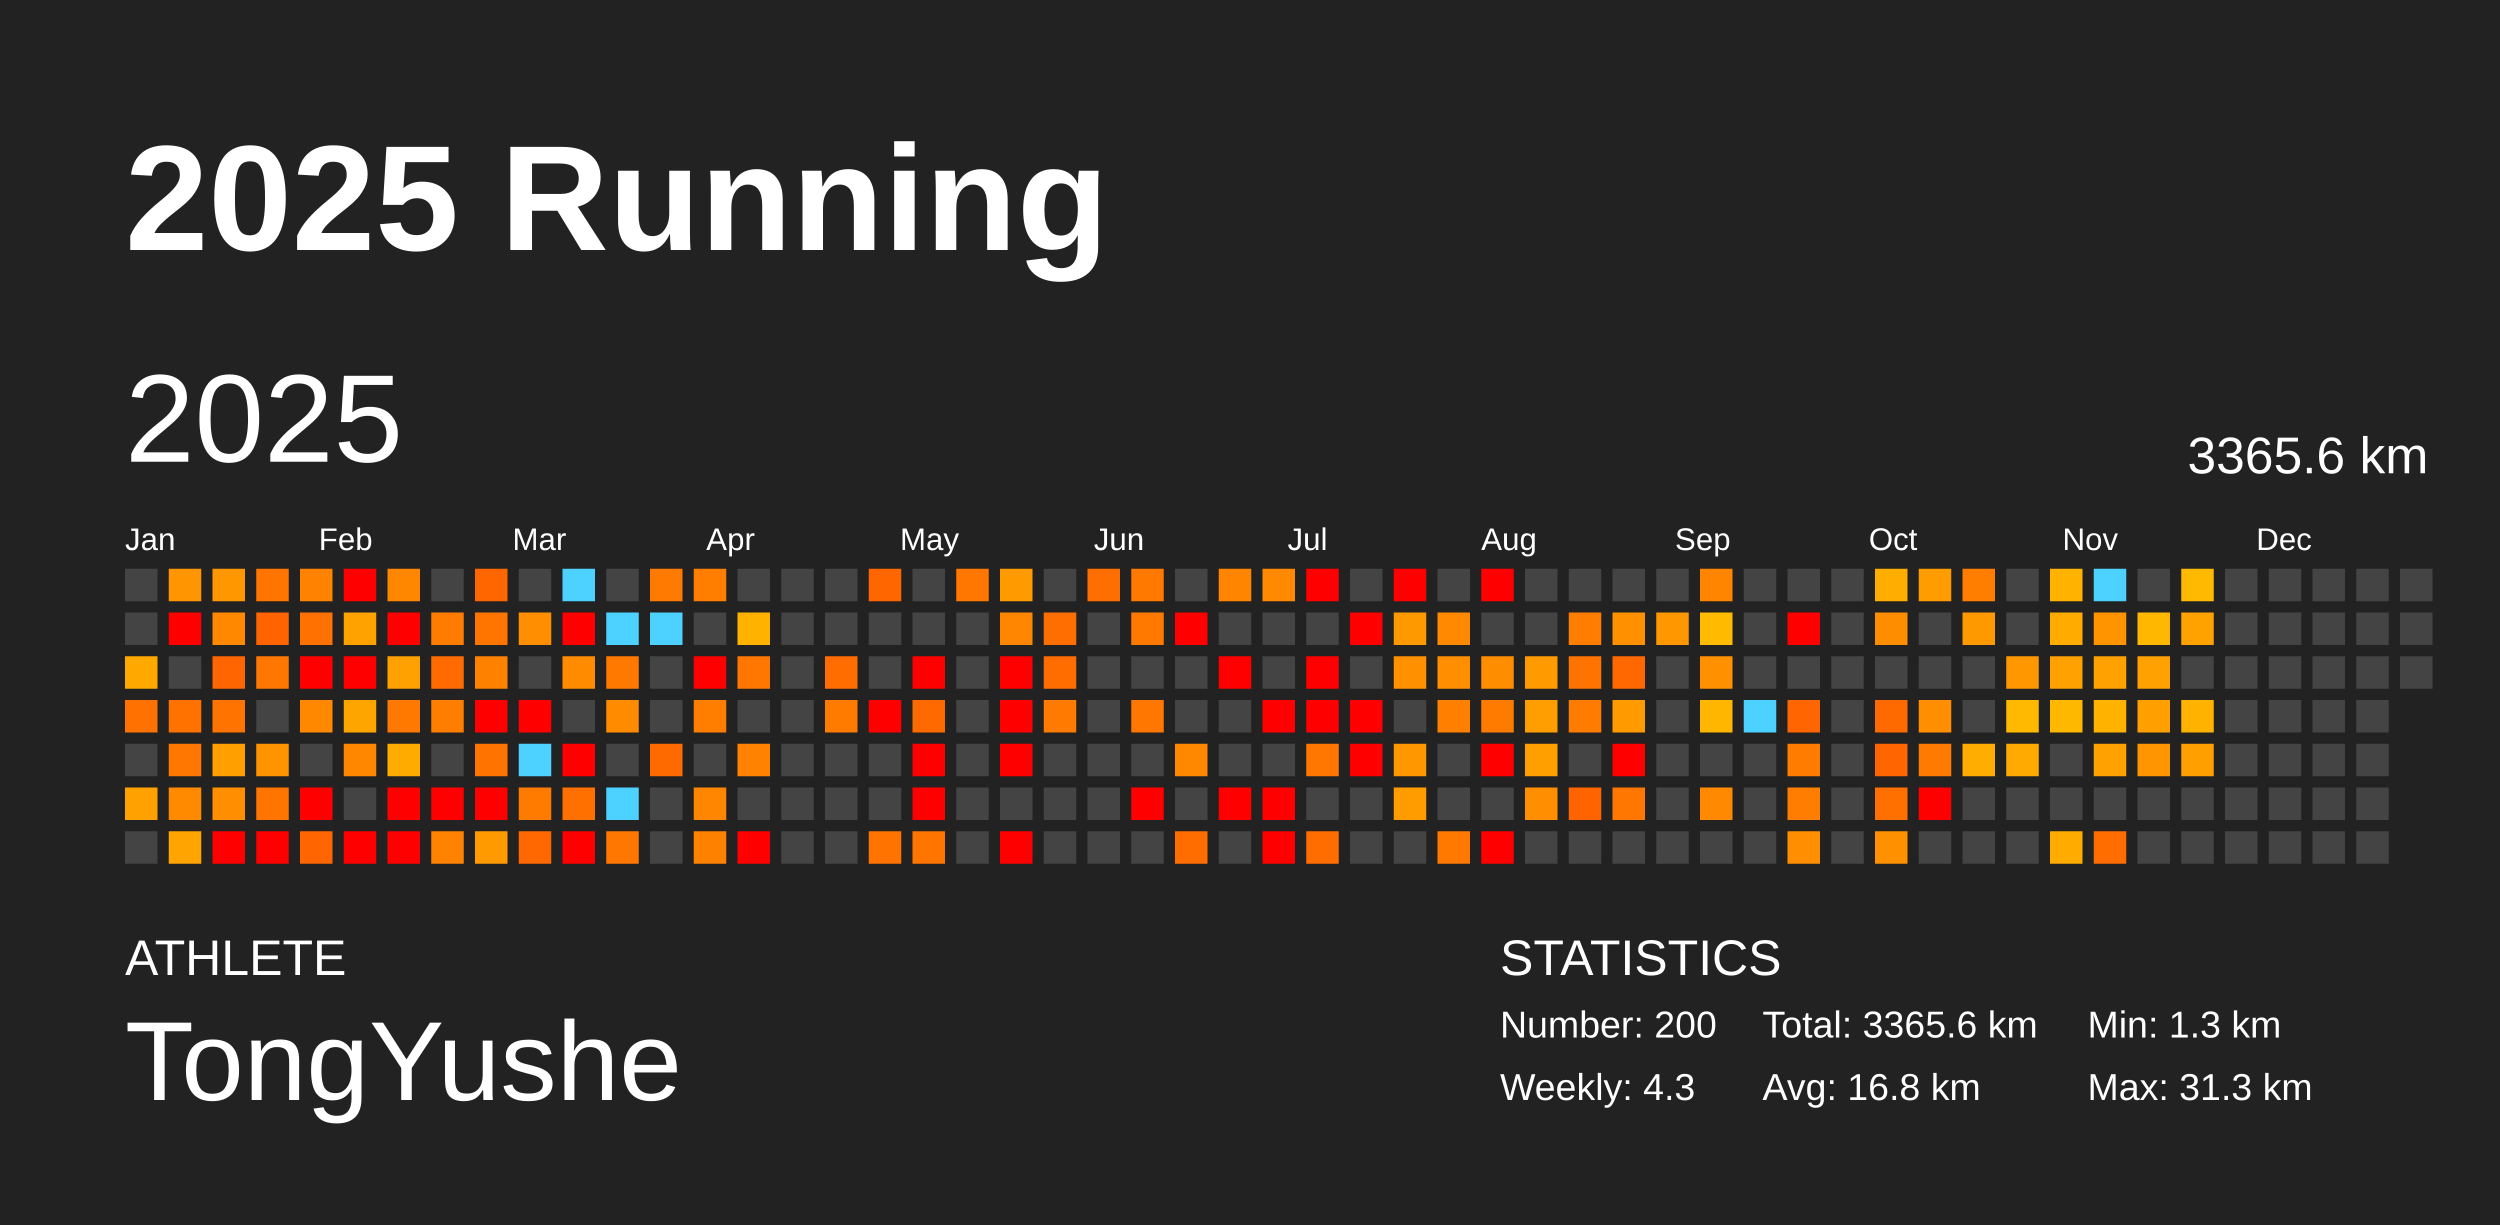
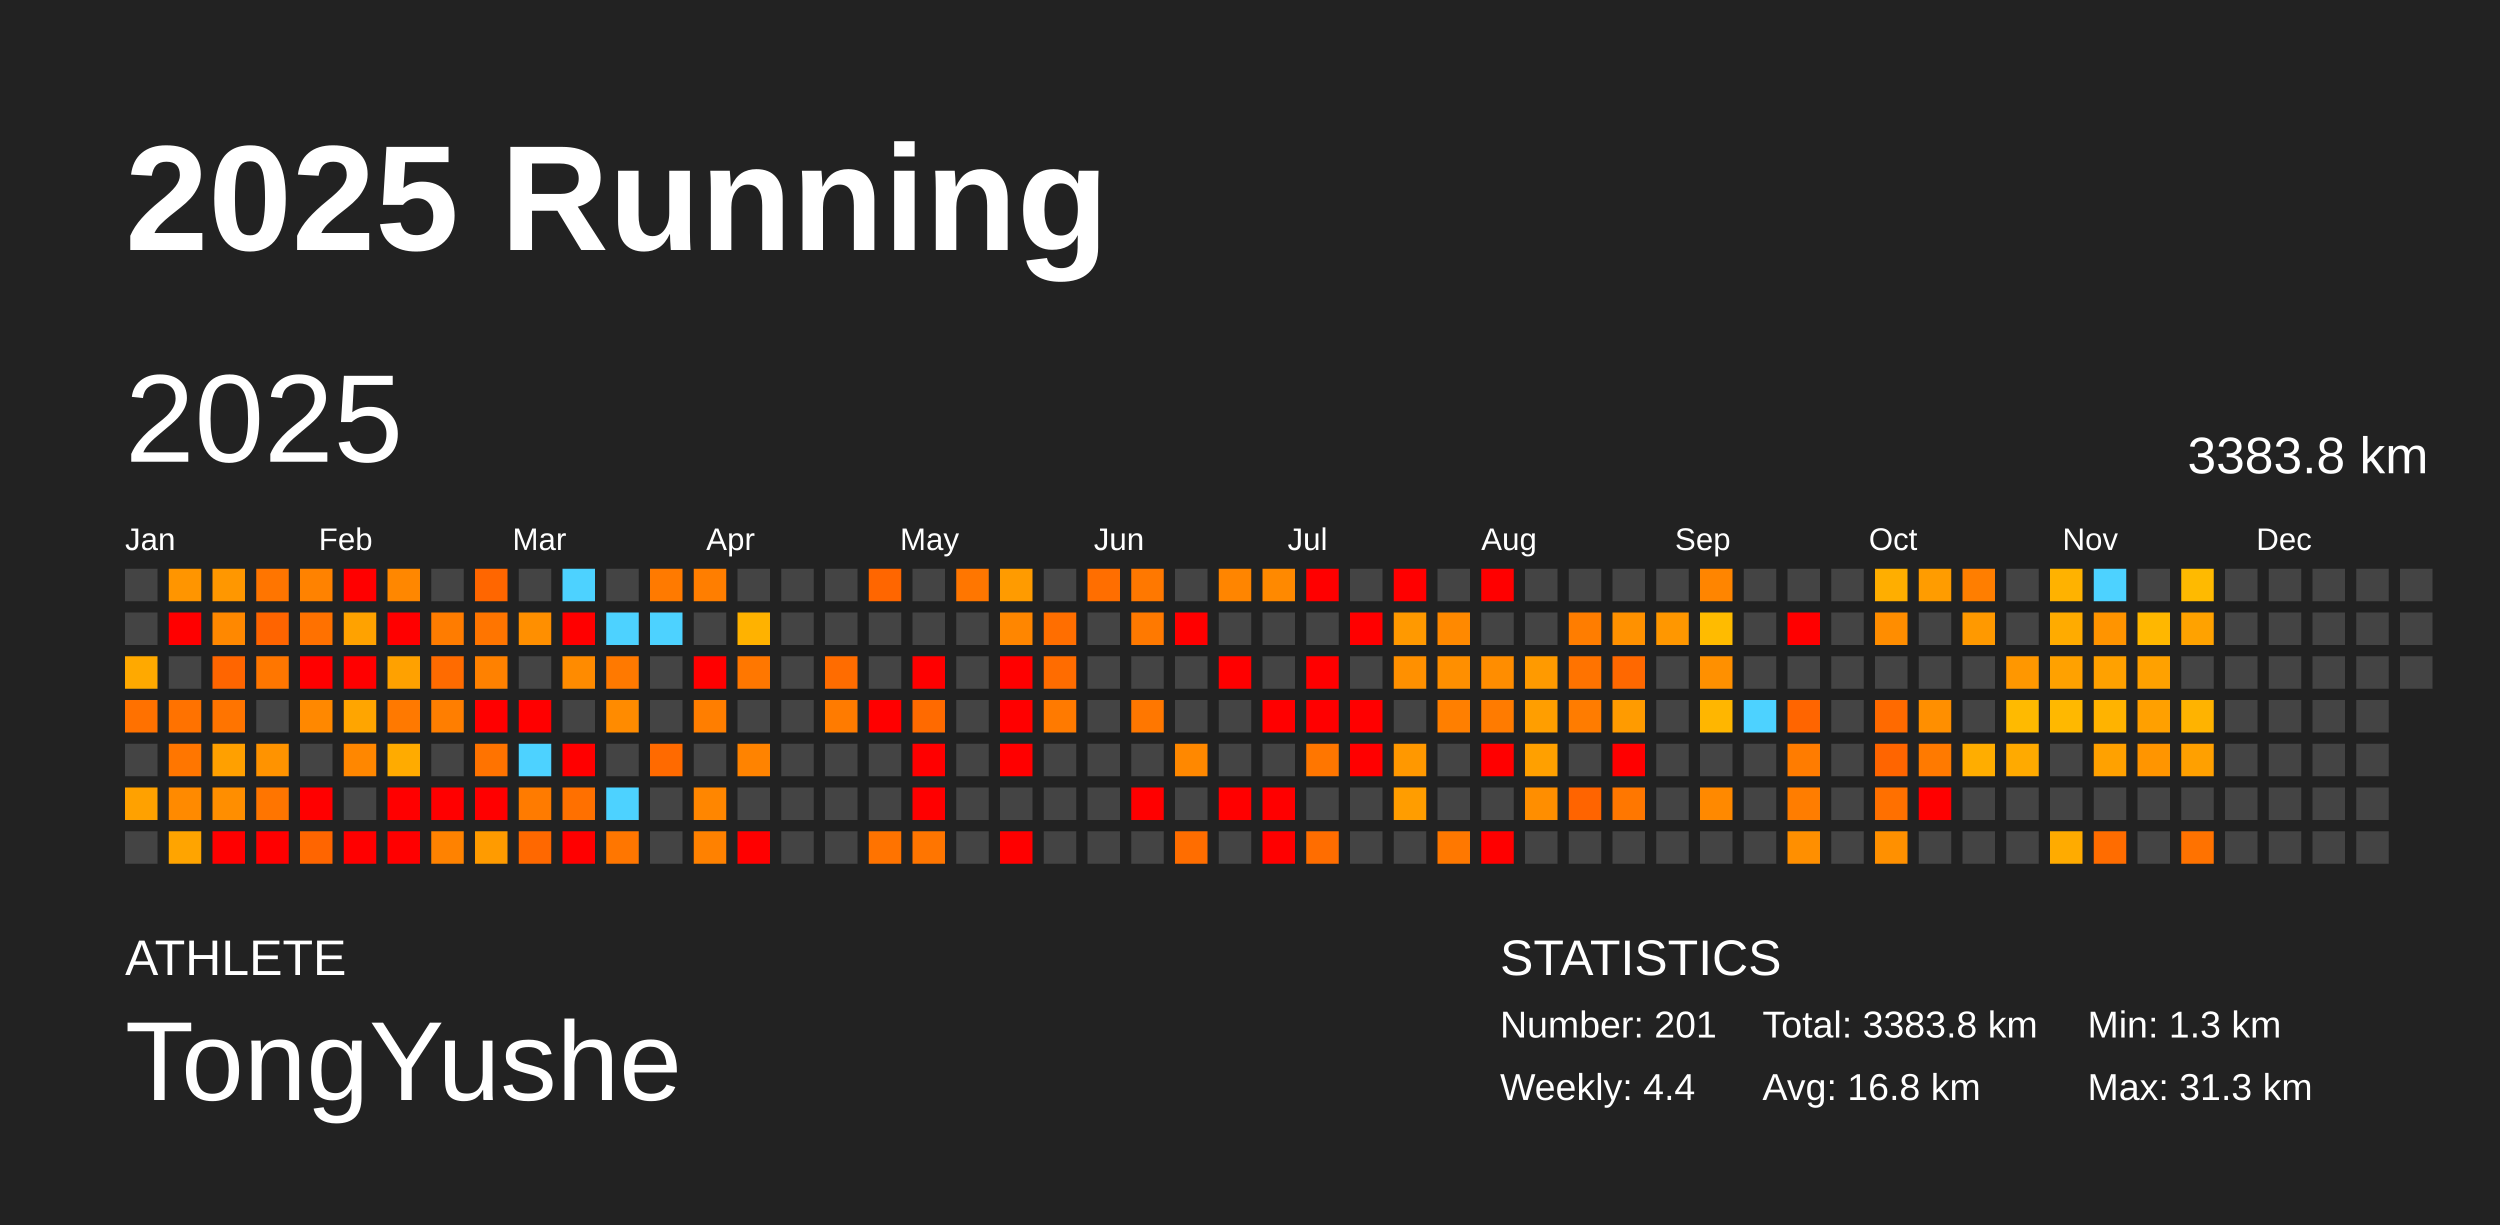
<svg xmlns="http://www.w3.org/2000/svg" baseProfile="full" height="98mm" version="1.1" viewBox="0,0,200,98" width="200mm">
  <defs />
  <rect fill="#222222" height="98" width="200" x="0" y="0" />
  <text fill="#FFFFFF" style="font-size:12px; font-family:Arial; font-weight:bold;" x="10" y="20">2025 Running</text>
  <text fill="#FFFFFF" style="font-size:4px; font-family:Arial" x="10" y="78">ATHLETE</text>
  <text fill="#FFFFFF" style="font-size:9px; font-family:Arial" x="10" y="88">TongYushe</text>
  <text fill="#FFFFFF" style="font-size:4px; font-family:Arial" x="120" y="78">STATISTICS</text>
-   <text fill="#FFFFFF" style="font-size:3px; font-family:Arial" x="120" y="83">Number: 200</text>
-   <text fill="#FFFFFF" style="font-size:3px; font-family:Arial" x="120" y="88">Weekly: 4.3</text>
-   <text fill="#FFFFFF" style="font-size:3px; font-family:Arial" x="141" y="83">Total: 3365.6 km</text>
+   <text fill="#FFFFFF" style="font-size:3px; font-family:Arial" x="120" y="83">Number: 201</text>
+   <text fill="#FFFFFF" style="font-size:3px; font-family:Arial" x="120" y="88">Weekly: 4.4</text>
+   <text fill="#FFFFFF" style="font-size:3px; font-family:Arial" x="141" y="83">Total: 3383.8 km</text>
  <text fill="#FFFFFF" style="font-size:3px; font-family:Arial" x="141" y="88">Avg: 16.8 km</text>
  <text fill="#FFFFFF" style="font-size:3px; font-family:Arial" x="167" y="83">Min: 1.3 km</text>
  <text fill="#FFFFFF" style="font-size:3px; font-family:Arial" x="167" y="88">Max: 31.3 km</text>
  <text dominant-baseline="hanging" fill="#FFFFFF" style="font-size:10.0px; font-family:Arial;" x="10" y="30">2025</text>
-   <text dominant-baseline="hanging" fill="#FFFFFF" style="font-size:4.125px; font-family:Arial;" x="175" y="35">3365.6 km</text>
+   <text dominant-baseline="hanging" fill="#FFFFFF" style="font-size:4.125px; font-family:Arial;" x="175" y="35">3383.8 km</text>
  <text fill="#FFFFFF" style="font-size:2.5px; font-family:Arial" x="10.0" y="44">Jan</text>
  <text fill="#FFFFFF" style="font-size:2.5px; font-family:Arial" x="25.5" y="44">Feb</text>
  <text fill="#FFFFFF" style="font-size:2.5px; font-family:Arial" x="41.0" y="44">Mar</text>
  <text fill="#FFFFFF" style="font-size:2.5px; font-family:Arial" x="56.5" y="44">Apr</text>
  <text fill="#FFFFFF" style="font-size:2.5px; font-family:Arial" x="72.0" y="44">May</text>
  <text fill="#FFFFFF" style="font-size:2.5px; font-family:Arial" x="87.5" y="44">Jun</text>
  <text fill="#FFFFFF" style="font-size:2.5px; font-family:Arial" x="103.0" y="44">Jul</text>
  <text fill="#FFFFFF" style="font-size:2.5px; font-family:Arial" x="118.5" y="44">Aug</text>
  <text fill="#FFFFFF" style="font-size:2.5px; font-family:Arial" x="134.0" y="44">Sep</text>
  <text fill="#FFFFFF" style="font-size:2.5px; font-family:Arial" x="149.5" y="44">Oct</text>
  <text fill="#FFFFFF" style="font-size:2.5px; font-family:Arial" x="165.0" y="44">Nov</text>
  <text fill="#FFFFFF" style="font-size:2.5px; font-family:Arial" x="180.5" y="44">Dec</text>
  <rect fill="#444444" height="2.6" width="2.6" x="10.0" y="45.5" />
  <rect fill="#444444" height="2.6" width="2.6" x="10.0" y="49.0" />
  <rect fill="#ffa900" height="2.6" width="2.6" x="10.0" y="52.5" />
  <rect fill="#ff7100" height="2.6" width="2.6" x="10.0" y="56.0" />
  <rect fill="#444444" height="2.6" width="2.6" x="10.0" y="59.5" />
  <rect fill="#ffa100" height="2.6" width="2.6" x="10.0" y="63.0" />
  <rect fill="#444444" height="2.6" width="2.6" x="10.0" y="66.5" />
  <rect fill="#ff9500" height="2.6" width="2.6" x="13.5" y="45.5" />
  <rect fill="red" height="2.6" width="2.6" x="13.5" y="49.0" />
  <rect fill="#444444" height="2.6" width="2.6" x="13.5" y="52.5" />
  <rect fill="#ff7200" height="2.6" width="2.6" x="13.5" y="56.0" />
  <rect fill="#ff7600" height="2.6" width="2.6" x="13.5" y="59.5" />
  <rect fill="#ff8a00" height="2.6" width="2.6" x="13.5" y="63.0" />
  <rect fill="#ffa400" height="2.6" width="2.6" x="13.5" y="66.5" />
  <rect fill="#ff9700" height="2.6" width="2.6" x="17.0" y="45.5" />
  <rect fill="#ff8800" height="2.6" width="2.6" x="17.0" y="49.0" />
  <rect fill="#ff6500" height="2.6" width="2.6" x="17.0" y="52.5" />
  <rect fill="#ff7400" height="2.6" width="2.6" x="17.0" y="56.0" />
  <rect fill="#ffa000" height="2.6" width="2.6" x="17.0" y="59.5" />
  <rect fill="#ff8e00" height="2.6" width="2.6" x="17.0" y="63.0" />
  <rect fill="red" height="2.6" width="2.6" x="17.0" y="66.5" />
  <rect fill="#ff7500" height="2.6" width="2.6" x="20.5" y="45.5" />
  <rect fill="#ff6400" height="2.6" width="2.6" x="20.5" y="49.0" />
  <rect fill="#ff7600" height="2.6" width="2.6" x="20.5" y="52.5" />
  <rect fill="#444444" height="2.6" width="2.6" x="20.5" y="56.0" />
  <rect fill="#ff9300" height="2.6" width="2.6" x="20.5" y="59.5" />
  <rect fill="#ff7500" height="2.6" width="2.6" x="20.5" y="63.0" />
  <rect fill="red" height="2.6" width="2.6" x="20.5" y="66.5" />
  <rect fill="#ff8200" height="2.6" width="2.6" x="24.0" y="45.5" />
  <rect fill="#ff7100" height="2.6" width="2.6" x="24.0" y="49.0" />
  <rect fill="red" height="2.6" width="2.6" x="24.0" y="52.5" />
  <rect fill="#ff8800" height="2.6" width="2.6" x="24.0" y="56.0" />
  <rect fill="#444444" height="2.6" width="2.6" x="24.0" y="59.5" />
  <rect fill="red" height="2.6" width="2.6" x="24.0" y="63.0" />
  <rect fill="#ff6500" height="2.6" width="2.6" x="24.0" y="66.5" />
  <rect fill="red" height="2.6" width="2.6" x="27.5" y="45.5" />
  <rect fill="#ffa200" height="2.6" width="2.6" x="27.5" y="49.0" />
  <rect fill="red" height="2.6" width="2.6" x="27.5" y="52.5" />
  <rect fill="#ffa500" height="2.6" width="2.6" x="27.5" y="56.0" />
  <rect fill="#ff8700" height="2.6" width="2.6" x="27.5" y="59.5" />
  <rect fill="#444444" height="2.6" width="2.6" x="27.5" y="63.0" />
  <rect fill="red" height="2.6" width="2.6" x="27.5" y="66.5" />
  <rect fill="#ff8700" height="2.6" width="2.6" x="31.0" y="45.5" />
  <rect fill="red" height="2.6" width="2.6" x="31.0" y="49.0" />
  <rect fill="#ffa100" height="2.6" width="2.6" x="31.0" y="52.5" />
  <rect fill="#ff7900" height="2.6" width="2.6" x="31.0" y="56.0" />
  <rect fill="#ffab00" height="2.6" width="2.6" x="31.0" y="59.5" />
  <rect fill="red" height="2.6" width="2.6" x="31.0" y="63.0" />
  <rect fill="red" height="2.6" width="2.6" x="31.0" y="66.5" />
  <rect fill="#444444" height="2.6" width="2.6" x="34.5" y="45.5" />
  <rect fill="#ff7c00" height="2.6" width="2.6" x="34.5" y="49.0" />
  <rect fill="#ff6b00" height="2.6" width="2.6" x="34.5" y="52.5" />
  <rect fill="#ff7e00" height="2.6" width="2.6" x="34.5" y="56.0" />
  <rect fill="#444444" height="2.6" width="2.6" x="34.5" y="59.5" />
  <rect fill="red" height="2.6" width="2.6" x="34.5" y="63.0" />
  <rect fill="#ff8200" height="2.6" width="2.6" x="34.5" y="66.5" />
  <rect fill="#ff6600" height="2.6" width="2.6" x="38.0" y="45.5" />
  <rect fill="#ff7500" height="2.6" width="2.6" x="38.0" y="49.0" />
  <rect fill="#ff8100" height="2.6" width="2.6" x="38.0" y="52.5" />
  <rect fill="red" height="2.6" width="2.6" x="38.0" y="56.0" />
  <rect fill="#ff7300" height="2.6" width="2.6" x="38.0" y="59.5" />
  <rect fill="red" height="2.6" width="2.6" x="38.0" y="63.0" />
  <rect fill="#ff9b00" height="2.6" width="2.6" x="38.0" y="66.5" />
  <rect fill="#444444" height="2.6" width="2.6" x="41.5" y="45.5" />
  <rect fill="#ff8f00" height="2.6" width="2.6" x="41.5" y="49.0" />
  <rect fill="#444444" height="2.6" width="2.6" x="41.5" y="52.5" />
  <rect fill="red" height="2.6" width="2.6" x="41.5" y="56.0" />
  <rect fill="#4dd2ff" height="2.6" width="2.6" x="41.5" y="59.5" />
  <rect fill="#ff7b00" height="2.6" width="2.6" x="41.5" y="63.0" />
  <rect fill="#ff6800" height="2.6" width="2.6" x="41.5" y="66.5" />
  <rect fill="#4dd2ff" height="2.6" width="2.6" x="45.0" y="45.5" />
  <rect fill="red" height="2.6" width="2.6" x="45.0" y="49.0" />
  <rect fill="#ff8b00" height="2.6" width="2.6" x="45.0" y="52.5" />
  <rect fill="#444444" height="2.6" width="2.6" x="45.0" y="56.0" />
  <rect fill="red" height="2.6" width="2.6" x="45.0" y="59.5" />
  <rect fill="#ff7000" height="2.6" width="2.6" x="45.0" y="63.0" />
  <rect fill="red" height="2.6" width="2.6" x="45.0" y="66.5" />
  <rect fill="#444444" height="2.6" width="2.6" x="48.5" y="45.5" />
  <rect fill="#4dd2ff" height="2.6" width="2.6" x="48.5" y="49.0" />
  <rect fill="#ff7900" height="2.6" width="2.6" x="48.5" y="52.5" />
  <rect fill="#ff8b00" height="2.6" width="2.6" x="48.5" y="56.0" />
  <rect fill="#444444" height="2.6" width="2.6" x="48.5" y="59.5" />
  <rect fill="#4dd2ff" height="2.6" width="2.6" x="48.5" y="63.0" />
  <rect fill="#ff7600" height="2.6" width="2.6" x="48.5" y="66.5" />
  <rect fill="#ff7a00" height="2.6" width="2.6" x="52.0" y="45.5" />
  <rect fill="#4dd2ff" height="2.6" width="2.6" x="52.0" y="49.0" />
  <rect fill="#444444" height="2.6" width="2.6" x="52.0" y="52.5" />
  <rect fill="#444444" height="2.6" width="2.6" x="52.0" y="56.0" />
  <rect fill="#ff6a00" height="2.6" width="2.6" x="52.0" y="59.5" />
  <rect fill="#444444" height="2.6" width="2.6" x="52.0" y="63.0" />
  <rect fill="#444444" height="2.6" width="2.6" x="52.0" y="66.5" />
  <rect fill="#ff7e00" height="2.6" width="2.6" x="55.5" y="45.5" />
  <rect fill="#444444" height="2.6" width="2.6" x="55.5" y="49.0" />
  <rect fill="red" height="2.6" width="2.6" x="55.5" y="52.5" />
  <rect fill="#ff7e00" height="2.6" width="2.6" x="55.5" y="56.0" />
  <rect fill="#444444" height="2.6" width="2.6" x="55.5" y="59.5" />
  <rect fill="#ff8600" height="2.6" width="2.6" x="55.5" y="63.0" />
  <rect fill="#ff8100" height="2.6" width="2.6" x="55.5" y="66.5" />
  <rect fill="#444444" height="2.6" width="2.6" x="59.0" y="45.5" />
  <rect fill="#ffb200" height="2.6" width="2.6" x="59.0" y="49.0" />
  <rect fill="#ff7700" height="2.6" width="2.6" x="59.0" y="52.5" />
  <rect fill="#444444" height="2.6" width="2.6" x="59.0" y="56.0" />
  <rect fill="#ff8300" height="2.6" width="2.6" x="59.0" y="59.5" />
  <rect fill="#444444" height="2.6" width="2.6" x="59.0" y="63.0" />
  <rect fill="red" height="2.6" width="2.6" x="59.0" y="66.5" />
  <rect fill="#444444" height="2.6" width="2.6" x="62.5" y="45.5" />
  <rect fill="#444444" height="2.6" width="2.6" x="62.5" y="49.0" />
  <rect fill="#444444" height="2.6" width="2.6" x="62.5" y="52.5" />
  <rect fill="#444444" height="2.6" width="2.6" x="62.5" y="56.0" />
  <rect fill="#444444" height="2.6" width="2.6" x="62.5" y="59.5" />
  <rect fill="#444444" height="2.6" width="2.6" x="62.5" y="63.0" />
  <rect fill="#444444" height="2.6" width="2.6" x="62.5" y="66.5" />
  <rect fill="#444444" height="2.6" width="2.6" x="66.0" y="45.5" />
  <rect fill="#444444" height="2.6" width="2.6" x="66.0" y="49.0" />
  <rect fill="#ff6c00" height="2.6" width="2.6" x="66.0" y="52.5" />
  <rect fill="#ff7b00" height="2.6" width="2.6" x="66.0" y="56.0" />
  <rect fill="#444444" height="2.6" width="2.6" x="66.0" y="59.5" />
  <rect fill="#444444" height="2.6" width="2.6" x="66.0" y="63.0" />
  <rect fill="#444444" height="2.6" width="2.6" x="66.0" y="66.5" />
  <rect fill="#ff6600" height="2.6" width="2.6" x="69.5" y="45.5" />
  <rect fill="#444444" height="2.6" width="2.6" x="69.5" y="49.0" />
  <rect fill="#444444" height="2.6" width="2.6" x="69.5" y="52.5" />
  <rect fill="red" height="2.6" width="2.6" x="69.5" y="56.0" />
  <rect fill="#444444" height="2.6" width="2.6" x="69.5" y="59.5" />
  <rect fill="#444444" height="2.6" width="2.6" x="69.5" y="63.0" />
  <rect fill="#ff7300" height="2.6" width="2.6" x="69.5" y="66.5" />
  <rect fill="#444444" height="2.6" width="2.6" x="73.0" y="45.5" />
  <rect fill="#444444" height="2.6" width="2.6" x="73.0" y="49.0" />
  <rect fill="red" height="2.6" width="2.6" x="73.0" y="52.5" />
  <rect fill="#ff6a00" height="2.6" width="2.6" x="73.0" y="56.0" />
  <rect fill="red" height="2.6" width="2.6" x="73.0" y="59.5" />
  <rect fill="red" height="2.6" width="2.6" x="73.0" y="63.0" />
  <rect fill="#ff7500" height="2.6" width="2.6" x="73.0" y="66.5" />
  <rect fill="#ff7600" height="2.6" width="2.6" x="76.5" y="45.5" />
  <rect fill="#444444" height="2.6" width="2.6" x="76.5" y="49.0" />
  <rect fill="#444444" height="2.6" width="2.6" x="76.5" y="52.5" />
  <rect fill="#444444" height="2.6" width="2.6" x="76.5" y="56.0" />
  <rect fill="#444444" height="2.6" width="2.6" x="76.5" y="59.5" />
  <rect fill="#444444" height="2.6" width="2.6" x="76.5" y="63.0" />
  <rect fill="#444444" height="2.6" width="2.6" x="76.5" y="66.5" />
  <rect fill="#ff9b00" height="2.6" width="2.6" x="80.0" y="45.5" />
  <rect fill="#ff8600" height="2.6" width="2.6" x="80.0" y="49.0" />
  <rect fill="red" height="2.6" width="2.6" x="80.0" y="52.5" />
  <rect fill="red" height="2.6" width="2.6" x="80.0" y="56.0" />
  <rect fill="red" height="2.6" width="2.6" x="80.0" y="59.5" />
  <rect fill="#444444" height="2.6" width="2.6" x="80.0" y="63.0" />
  <rect fill="red" height="2.6" width="2.6" x="80.0" y="66.5" />
  <rect fill="#444444" height="2.6" width="2.6" x="83.5" y="45.5" />
  <rect fill="#ff6e00" height="2.6" width="2.6" x="83.5" y="49.0" />
  <rect fill="#ff6c00" height="2.6" width="2.6" x="83.5" y="52.5" />
  <rect fill="#ff7a00" height="2.6" width="2.6" x="83.5" y="56.0" />
  <rect fill="#444444" height="2.6" width="2.6" x="83.5" y="59.5" />
  <rect fill="#444444" height="2.6" width="2.6" x="83.5" y="63.0" />
  <rect fill="#444444" height="2.6" width="2.6" x="83.5" y="66.5" />
  <rect fill="#ff6e00" height="2.6" width="2.6" x="87.0" y="45.5" />
  <rect fill="#444444" height="2.6" width="2.6" x="87.0" y="49.0" />
  <rect fill="#444444" height="2.6" width="2.6" x="87.0" y="52.5" />
  <rect fill="#444444" height="2.6" width="2.6" x="87.0" y="56.0" />
  <rect fill="#444444" height="2.6" width="2.6" x="87.0" y="59.5" />
  <rect fill="#444444" height="2.6" width="2.6" x="87.0" y="63.0" />
  <rect fill="#444444" height="2.6" width="2.6" x="87.0" y="66.5" />
  <rect fill="#ff7800" height="2.6" width="2.6" x="90.5" y="45.5" />
  <rect fill="#ff7900" height="2.6" width="2.6" x="90.5" y="49.0" />
  <rect fill="#444444" height="2.6" width="2.6" x="90.5" y="52.5" />
  <rect fill="#ff7700" height="2.6" width="2.6" x="90.5" y="56.0" />
  <rect fill="#444444" height="2.6" width="2.6" x="90.5" y="59.5" />
  <rect fill="red" height="2.6" width="2.6" x="90.5" y="63.0" />
  <rect fill="#444444" height="2.6" width="2.6" x="90.5" y="66.5" />
  <rect fill="#444444" height="2.6" width="2.6" x="94.0" y="45.5" />
  <rect fill="red" height="2.6" width="2.6" x="94.0" y="49.0" />
  <rect fill="#444444" height="2.6" width="2.6" x="94.0" y="52.5" />
  <rect fill="#444444" height="2.6" width="2.6" x="94.0" y="56.0" />
  <rect fill="#ff8800" height="2.6" width="2.6" x="94.0" y="59.5" />
  <rect fill="#444444" height="2.6" width="2.6" x="94.0" y="63.0" />
  <rect fill="#ff6d00" height="2.6" width="2.6" x="94.0" y="66.5" />
  <rect fill="#ff8500" height="2.6" width="2.6" x="97.5" y="45.5" />
  <rect fill="#444444" height="2.6" width="2.6" x="97.5" y="49.0" />
  <rect fill="red" height="2.6" width="2.6" x="97.5" y="52.5" />
  <rect fill="#444444" height="2.6" width="2.6" x="97.5" y="56.0" />
  <rect fill="#444444" height="2.6" width="2.6" x="97.5" y="59.5" />
  <rect fill="red" height="2.6" width="2.6" x="97.5" y="63.0" />
  <rect fill="#444444" height="2.6" width="2.6" x="97.5" y="66.5" />
  <rect fill="#ff8900" height="2.6" width="2.6" x="101.0" y="45.5" />
  <rect fill="#444444" height="2.6" width="2.6" x="101.0" y="49.0" />
  <rect fill="#444444" height="2.6" width="2.6" x="101.0" y="52.5" />
  <rect fill="red" height="2.6" width="2.6" x="101.0" y="56.0" />
  <rect fill="#444444" height="2.6" width="2.6" x="101.0" y="59.5" />
  <rect fill="red" height="2.6" width="2.6" x="101.0" y="63.0" />
  <rect fill="red" height="2.6" width="2.6" x="101.0" y="66.5" />
  <rect fill="red" height="2.6" width="2.6" x="104.5" y="45.5" />
  <rect fill="#444444" height="2.6" width="2.6" x="104.5" y="49.0" />
  <rect fill="red" height="2.6" width="2.6" x="104.5" y="52.5" />
  <rect fill="red" height="2.6" width="2.6" x="104.5" y="56.0" />
  <rect fill="#ff7600" height="2.6" width="2.6" x="104.5" y="59.5" />
  <rect fill="#444444" height="2.6" width="2.6" x="104.5" y="63.0" />
  <rect fill="#ff6d00" height="2.6" width="2.6" x="104.5" y="66.5" />
  <rect fill="#444444" height="2.6" width="2.6" x="108.0" y="45.5" />
  <rect fill="red" height="2.6" width="2.6" x="108.0" y="49.0" />
  <rect fill="#444444" height="2.6" width="2.6" x="108.0" y="52.5" />
  <rect fill="red" height="2.6" width="2.6" x="108.0" y="56.0" />
  <rect fill="red" height="2.6" width="2.6" x="108.0" y="59.5" />
  <rect fill="#444444" height="2.6" width="2.6" x="108.0" y="63.0" />
  <rect fill="#444444" height="2.6" width="2.6" x="108.0" y="66.5" />
  <rect fill="red" height="2.6" width="2.6" x="111.5" y="45.5" />
  <rect fill="#ff9900" height="2.6" width="2.6" x="111.5" y="49.0" />
  <rect fill="#ff9000" height="2.6" width="2.6" x="111.5" y="52.5" />
  <rect fill="#444444" height="2.6" width="2.6" x="111.5" y="56.0" />
  <rect fill="#ff9800" height="2.6" width="2.6" x="111.5" y="59.5" />
  <rect fill="#ff9d00" height="2.6" width="2.6" x="111.5" y="63.0" />
  <rect fill="#444444" height="2.6" width="2.6" x="111.5" y="66.5" />
  <rect fill="#444444" height="2.6" width="2.6" x="115.0" y="45.5" />
  <rect fill="#ff8900" height="2.6" width="2.6" x="115.0" y="49.0" />
  <rect fill="#ff8f00" height="2.6" width="2.6" x="115.0" y="52.5" />
  <rect fill="#ff7f00" height="2.6" width="2.6" x="115.0" y="56.0" />
  <rect fill="#444444" height="2.6" width="2.6" x="115.0" y="59.5" />
  <rect fill="#444444" height="2.6" width="2.6" x="115.0" y="63.0" />
  <rect fill="#ff7800" height="2.6" width="2.6" x="115.0" y="66.5" />
  <rect fill="red" height="2.6" width="2.6" x="118.5" y="45.5" />
  <rect fill="#444444" height="2.6" width="2.6" x="118.5" y="49.0" />
  <rect fill="#ff8d00" height="2.6" width="2.6" x="118.5" y="52.5" />
  <rect fill="#ff7b00" height="2.6" width="2.6" x="118.5" y="56.0" />
  <rect fill="red" height="2.6" width="2.6" x="118.5" y="59.5" />
  <rect fill="#444444" height="2.6" width="2.6" x="118.5" y="63.0" />
  <rect fill="red" height="2.6" width="2.6" x="118.5" y="66.5" />
  <rect fill="#444444" height="2.6" width="2.6" x="122.0" y="45.5" />
  <rect fill="#444444" height="2.6" width="2.6" x="122.0" y="49.0" />
  <rect fill="#ff9a00" height="2.6" width="2.6" x="122.0" y="52.5" />
  <rect fill="#ff9e00" height="2.6" width="2.6" x="122.0" y="56.0" />
  <rect fill="#ffa000" height="2.6" width="2.6" x="122.0" y="59.5" />
  <rect fill="#ff8e00" height="2.6" width="2.6" x="122.0" y="63.0" />
  <rect fill="#444444" height="2.6" width="2.6" x="122.0" y="66.5" />
  <rect fill="#444444" height="2.6" width="2.6" x="125.5" y="45.5" />
  <rect fill="#ff7d00" height="2.6" width="2.6" x="125.5" y="49.0" />
  <rect fill="#ff7300" height="2.6" width="2.6" x="125.5" y="52.5" />
  <rect fill="#ff7c00" height="2.6" width="2.6" x="125.5" y="56.0" />
  <rect fill="#444444" height="2.6" width="2.6" x="125.5" y="59.5" />
  <rect fill="#ff6400" height="2.6" width="2.6" x="125.5" y="63.0" />
  <rect fill="#444444" height="2.6" width="2.6" x="125.5" y="66.5" />
  <rect fill="#444444" height="2.6" width="2.6" x="129.0" y="45.5" />
  <rect fill="#ff9100" height="2.6" width="2.6" x="129.0" y="49.0" />
  <rect fill="#ff6800" height="2.6" width="2.6" x="129.0" y="52.5" />
  <rect fill="#ff9b00" height="2.6" width="2.6" x="129.0" y="56.0" />
  <rect fill="red" height="2.6" width="2.6" x="129.0" y="59.5" />
  <rect fill="#ff7700" height="2.6" width="2.6" x="129.0" y="63.0" />
  <rect fill="#444444" height="2.6" width="2.6" x="129.0" y="66.5" />
  <rect fill="#444444" height="2.6" width="2.6" x="132.5" y="45.5" />
  <rect fill="#ff9700" height="2.6" width="2.6" x="132.5" y="49.0" />
  <rect fill="#444444" height="2.6" width="2.6" x="132.5" y="52.5" />
  <rect fill="#444444" height="2.6" width="2.6" x="132.5" y="56.0" />
  <rect fill="#444444" height="2.6" width="2.6" x="132.5" y="59.5" />
  <rect fill="#444444" height="2.6" width="2.6" x="132.5" y="63.0" />
  <rect fill="#444444" height="2.6" width="2.6" x="132.5" y="66.5" />
  <rect fill="#ff8500" height="2.6" width="2.6" x="136.0" y="45.5" />
  <rect fill="#ffbb00" height="2.6" width="2.6" x="136.0" y="49.0" />
  <rect fill="#ff9000" height="2.6" width="2.6" x="136.0" y="52.5" />
  <rect fill="#ffb600" height="2.6" width="2.6" x="136.0" y="56.0" />
  <rect fill="#444444" height="2.6" width="2.6" x="136.0" y="59.5" />
  <rect fill="#ff8900" height="2.6" width="2.6" x="136.0" y="63.0" />
  <rect fill="#444444" height="2.6" width="2.6" x="136.0" y="66.5" />
  <rect fill="#444444" height="2.6" width="2.6" x="139.5" y="45.5" />
  <rect fill="#444444" height="2.6" width="2.6" x="139.5" y="49.0" />
  <rect fill="#444444" height="2.6" width="2.6" x="139.5" y="52.5" />
  <rect fill="#4dd2ff" height="2.6" width="2.6" x="139.5" y="56.0" />
  <rect fill="#444444" height="2.6" width="2.6" x="139.5" y="59.5" />
  <rect fill="#444444" height="2.6" width="2.6" x="139.5" y="63.0" />
  <rect fill="#444444" height="2.6" width="2.6" x="139.5" y="66.5" />
  <rect fill="#444444" height="2.6" width="2.6" x="143.0" y="45.5" />
  <rect fill="red" height="2.6" width="2.6" x="143.0" y="49.0" />
  <rect fill="#444444" height="2.6" width="2.6" x="143.0" y="52.5" />
  <rect fill="#ff6500" height="2.6" width="2.6" x="143.0" y="56.0" />
  <rect fill="#ff7c00" height="2.6" width="2.6" x="143.0" y="59.5" />
  <rect fill="#ff7d00" height="2.6" width="2.6" x="143.0" y="63.0" />
  <rect fill="#ff8f00" height="2.6" width="2.6" x="143.0" y="66.5" />
  <rect fill="#444444" height="2.6" width="2.6" x="146.5" y="45.5" />
  <rect fill="#444444" height="2.6" width="2.6" x="146.5" y="49.0" />
  <rect fill="#444444" height="2.6" width="2.6" x="146.5" y="52.5" />
  <rect fill="#444444" height="2.6" width="2.6" x="146.5" y="56.0" />
  <rect fill="#444444" height="2.6" width="2.6" x="146.5" y="59.5" />
  <rect fill="#444444" height="2.6" width="2.6" x="146.5" y="63.0" />
  <rect fill="#444444" height="2.6" width="2.6" x="146.5" y="66.5" />
  <rect fill="#ffae00" height="2.6" width="2.6" x="150.0" y="45.5" />
  <rect fill="#ff8d00" height="2.6" width="2.6" x="150.0" y="49.0" />
  <rect fill="#444444" height="2.6" width="2.6" x="150.0" y="52.5" />
  <rect fill="#ff6a00" height="2.6" width="2.6" x="150.0" y="56.0" />
  <rect fill="#ff6500" height="2.6" width="2.6" x="150.0" y="59.5" />
  <rect fill="#ff7000" height="2.6" width="2.6" x="150.0" y="63.0" />
  <rect fill="#ff9000" height="2.6" width="2.6" x="150.0" y="66.5" />
  <rect fill="#ff9c00" height="2.6" width="2.6" x="153.5" y="45.5" />
  <rect fill="#444444" height="2.6" width="2.6" x="153.5" y="49.0" />
  <rect fill="#444444" height="2.6" width="2.6" x="153.5" y="52.5" />
  <rect fill="#ff8f00" height="2.6" width="2.6" x="153.5" y="56.0" />
  <rect fill="#ff7a00" height="2.6" width="2.6" x="153.5" y="59.5" />
  <rect fill="red" height="2.6" width="2.6" x="153.5" y="63.0" />
  <rect fill="#444444" height="2.6" width="2.6" x="153.5" y="66.5" />
  <rect fill="#ff7e00" height="2.6" width="2.6" x="157.0" y="45.5" />
  <rect fill="#ff9900" height="2.6" width="2.6" x="157.0" y="49.0" />
  <rect fill="#444444" height="2.6" width="2.6" x="157.0" y="52.5" />
  <rect fill="#444444" height="2.6" width="2.6" x="157.0" y="56.0" />
  <rect fill="#ffad00" height="2.6" width="2.6" x="157.0" y="59.5" />
  <rect fill="#444444" height="2.6" width="2.6" x="157.0" y="63.0" />
  <rect fill="#444444" height="2.6" width="2.6" x="157.0" y="66.5" />
  <rect fill="#444444" height="2.6" width="2.6" x="160.5" y="45.5" />
  <rect fill="#444444" height="2.6" width="2.6" x="160.5" y="49.0" />
  <rect fill="#ff9700" height="2.6" width="2.6" x="160.5" y="52.5" />
  <rect fill="#ffba00" height="2.6" width="2.6" x="160.5" y="56.0" />
  <rect fill="#ffaa00" height="2.6" width="2.6" x="160.5" y="59.5" />
  <rect fill="#444444" height="2.6" width="2.6" x="160.5" y="63.0" />
  <rect fill="#444444" height="2.6" width="2.6" x="160.5" y="66.5" />
  <rect fill="#ffb200" height="2.6" width="2.6" x="164.0" y="45.5" />
  <rect fill="#ffab00" height="2.6" width="2.6" x="164.0" y="49.0" />
  <rect fill="#ffa100" height="2.6" width="2.6" x="164.0" y="52.5" />
  <rect fill="#ffb800" height="2.6" width="2.6" x="164.0" y="56.0" />
  <rect fill="#444444" height="2.6" width="2.6" x="164.0" y="59.5" />
  <rect fill="#444444" height="2.6" width="2.6" x="164.0" y="63.0" />
  <rect fill="#ffab00" height="2.6" width="2.6" x="164.0" y="66.5" />
  <rect fill="#4dd2ff" height="2.6" width="2.6" x="167.5" y="45.5" />
  <rect fill="#ff9400" height="2.6" width="2.6" x="167.5" y="49.0" />
  <rect fill="#ffa100" height="2.6" width="2.6" x="167.5" y="52.5" />
  <rect fill="#ffb300" height="2.6" width="2.6" x="167.5" y="56.0" />
  <rect fill="#ffa100" height="2.6" width="2.6" x="167.5" y="59.5" />
  <rect fill="#444444" height="2.6" width="2.6" x="167.5" y="63.0" />
  <rect fill="#ff6c00" height="2.6" width="2.6" x="167.5" y="66.5" />
  <rect fill="#444444" height="2.6" width="2.6" x="171.0" y="45.5" />
  <rect fill="#ffb700" height="2.6" width="2.6" x="171.0" y="49.0" />
  <rect fill="#ffa100" height="2.6" width="2.6" x="171.0" y="52.5" />
  <rect fill="#ffa000" height="2.6" width="2.6" x="171.0" y="56.0" />
  <rect fill="#ff9500" height="2.6" width="2.6" x="171.0" y="59.5" />
  <rect fill="#444444" height="2.6" width="2.6" x="171.0" y="63.0" />
  <rect fill="#444444" height="2.6" width="2.6" x="171.0" y="66.5" />
  <rect fill="#ffba00" height="2.6" width="2.6" x="174.5" y="45.5" />
  <rect fill="#ffa200" height="2.6" width="2.6" x="174.5" y="49.0" />
  <rect fill="#444444" height="2.6" width="2.6" x="174.5" y="52.5" />
  <rect fill="#ffb300" height="2.6" width="2.6" x="174.5" y="56.0" />
  <rect fill="#ffa000" height="2.6" width="2.6" x="174.5" y="59.5" />
  <rect fill="#444444" height="2.6" width="2.6" x="174.5" y="63.0" />
-   <rect fill="#444444" height="2.6" width="2.6" x="174.5" y="66.5" />
+   <rect fill="#ff7200" height="2.6" width="2.6" x="174.5" y="66.5" />
  <rect fill="#444444" height="2.6" width="2.6" x="178.0" y="45.5" />
  <rect fill="#444444" height="2.6" width="2.6" x="178.0" y="49.0" />
  <rect fill="#444444" height="2.6" width="2.6" x="178.0" y="52.5" />
  <rect fill="#444444" height="2.6" width="2.6" x="178.0" y="56.0" />
  <rect fill="#444444" height="2.6" width="2.6" x="178.0" y="59.5" />
  <rect fill="#444444" height="2.6" width="2.6" x="178.0" y="63.0" />
  <rect fill="#444444" height="2.6" width="2.6" x="178.0" y="66.5" />
  <rect fill="#444444" height="2.6" width="2.6" x="181.5" y="45.5" />
  <rect fill="#444444" height="2.6" width="2.6" x="181.5" y="49.0" />
  <rect fill="#444444" height="2.6" width="2.6" x="181.5" y="52.5" />
  <rect fill="#444444" height="2.6" width="2.6" x="181.5" y="56.0" />
  <rect fill="#444444" height="2.6" width="2.6" x="181.5" y="59.5" />
  <rect fill="#444444" height="2.6" width="2.6" x="181.5" y="63.0" />
  <rect fill="#444444" height="2.6" width="2.6" x="181.5" y="66.5" />
  <rect fill="#444444" height="2.6" width="2.6" x="185.0" y="45.5" />
  <rect fill="#444444" height="2.6" width="2.6" x="185.0" y="49.0" />
  <rect fill="#444444" height="2.6" width="2.6" x="185.0" y="52.5" />
  <rect fill="#444444" height="2.6" width="2.6" x="185.0" y="56.0" />
  <rect fill="#444444" height="2.6" width="2.6" x="185.0" y="59.5" />
  <rect fill="#444444" height="2.6" width="2.6" x="185.0" y="63.0" />
  <rect fill="#444444" height="2.6" width="2.6" x="185.0" y="66.5" />
  <rect fill="#444444" height="2.6" width="2.6" x="188.5" y="45.5" />
  <rect fill="#444444" height="2.6" width="2.6" x="188.5" y="49.0" />
  <rect fill="#444444" height="2.6" width="2.6" x="188.5" y="52.5" />
  <rect fill="#444444" height="2.6" width="2.6" x="188.5" y="56.0" />
  <rect fill="#444444" height="2.6" width="2.6" x="188.5" y="59.5" />
  <rect fill="#444444" height="2.6" width="2.6" x="188.5" y="63.0" />
  <rect fill="#444444" height="2.6" width="2.6" x="188.5" y="66.5" />
  <rect fill="#444444" height="2.6" width="2.6" x="192.0" y="45.5" />
  <rect fill="#444444" height="2.6" width="2.6" x="192.0" y="49.0" />
  <rect fill="#444444" height="2.6" width="2.6" x="192.0" y="52.5" />
</svg>
